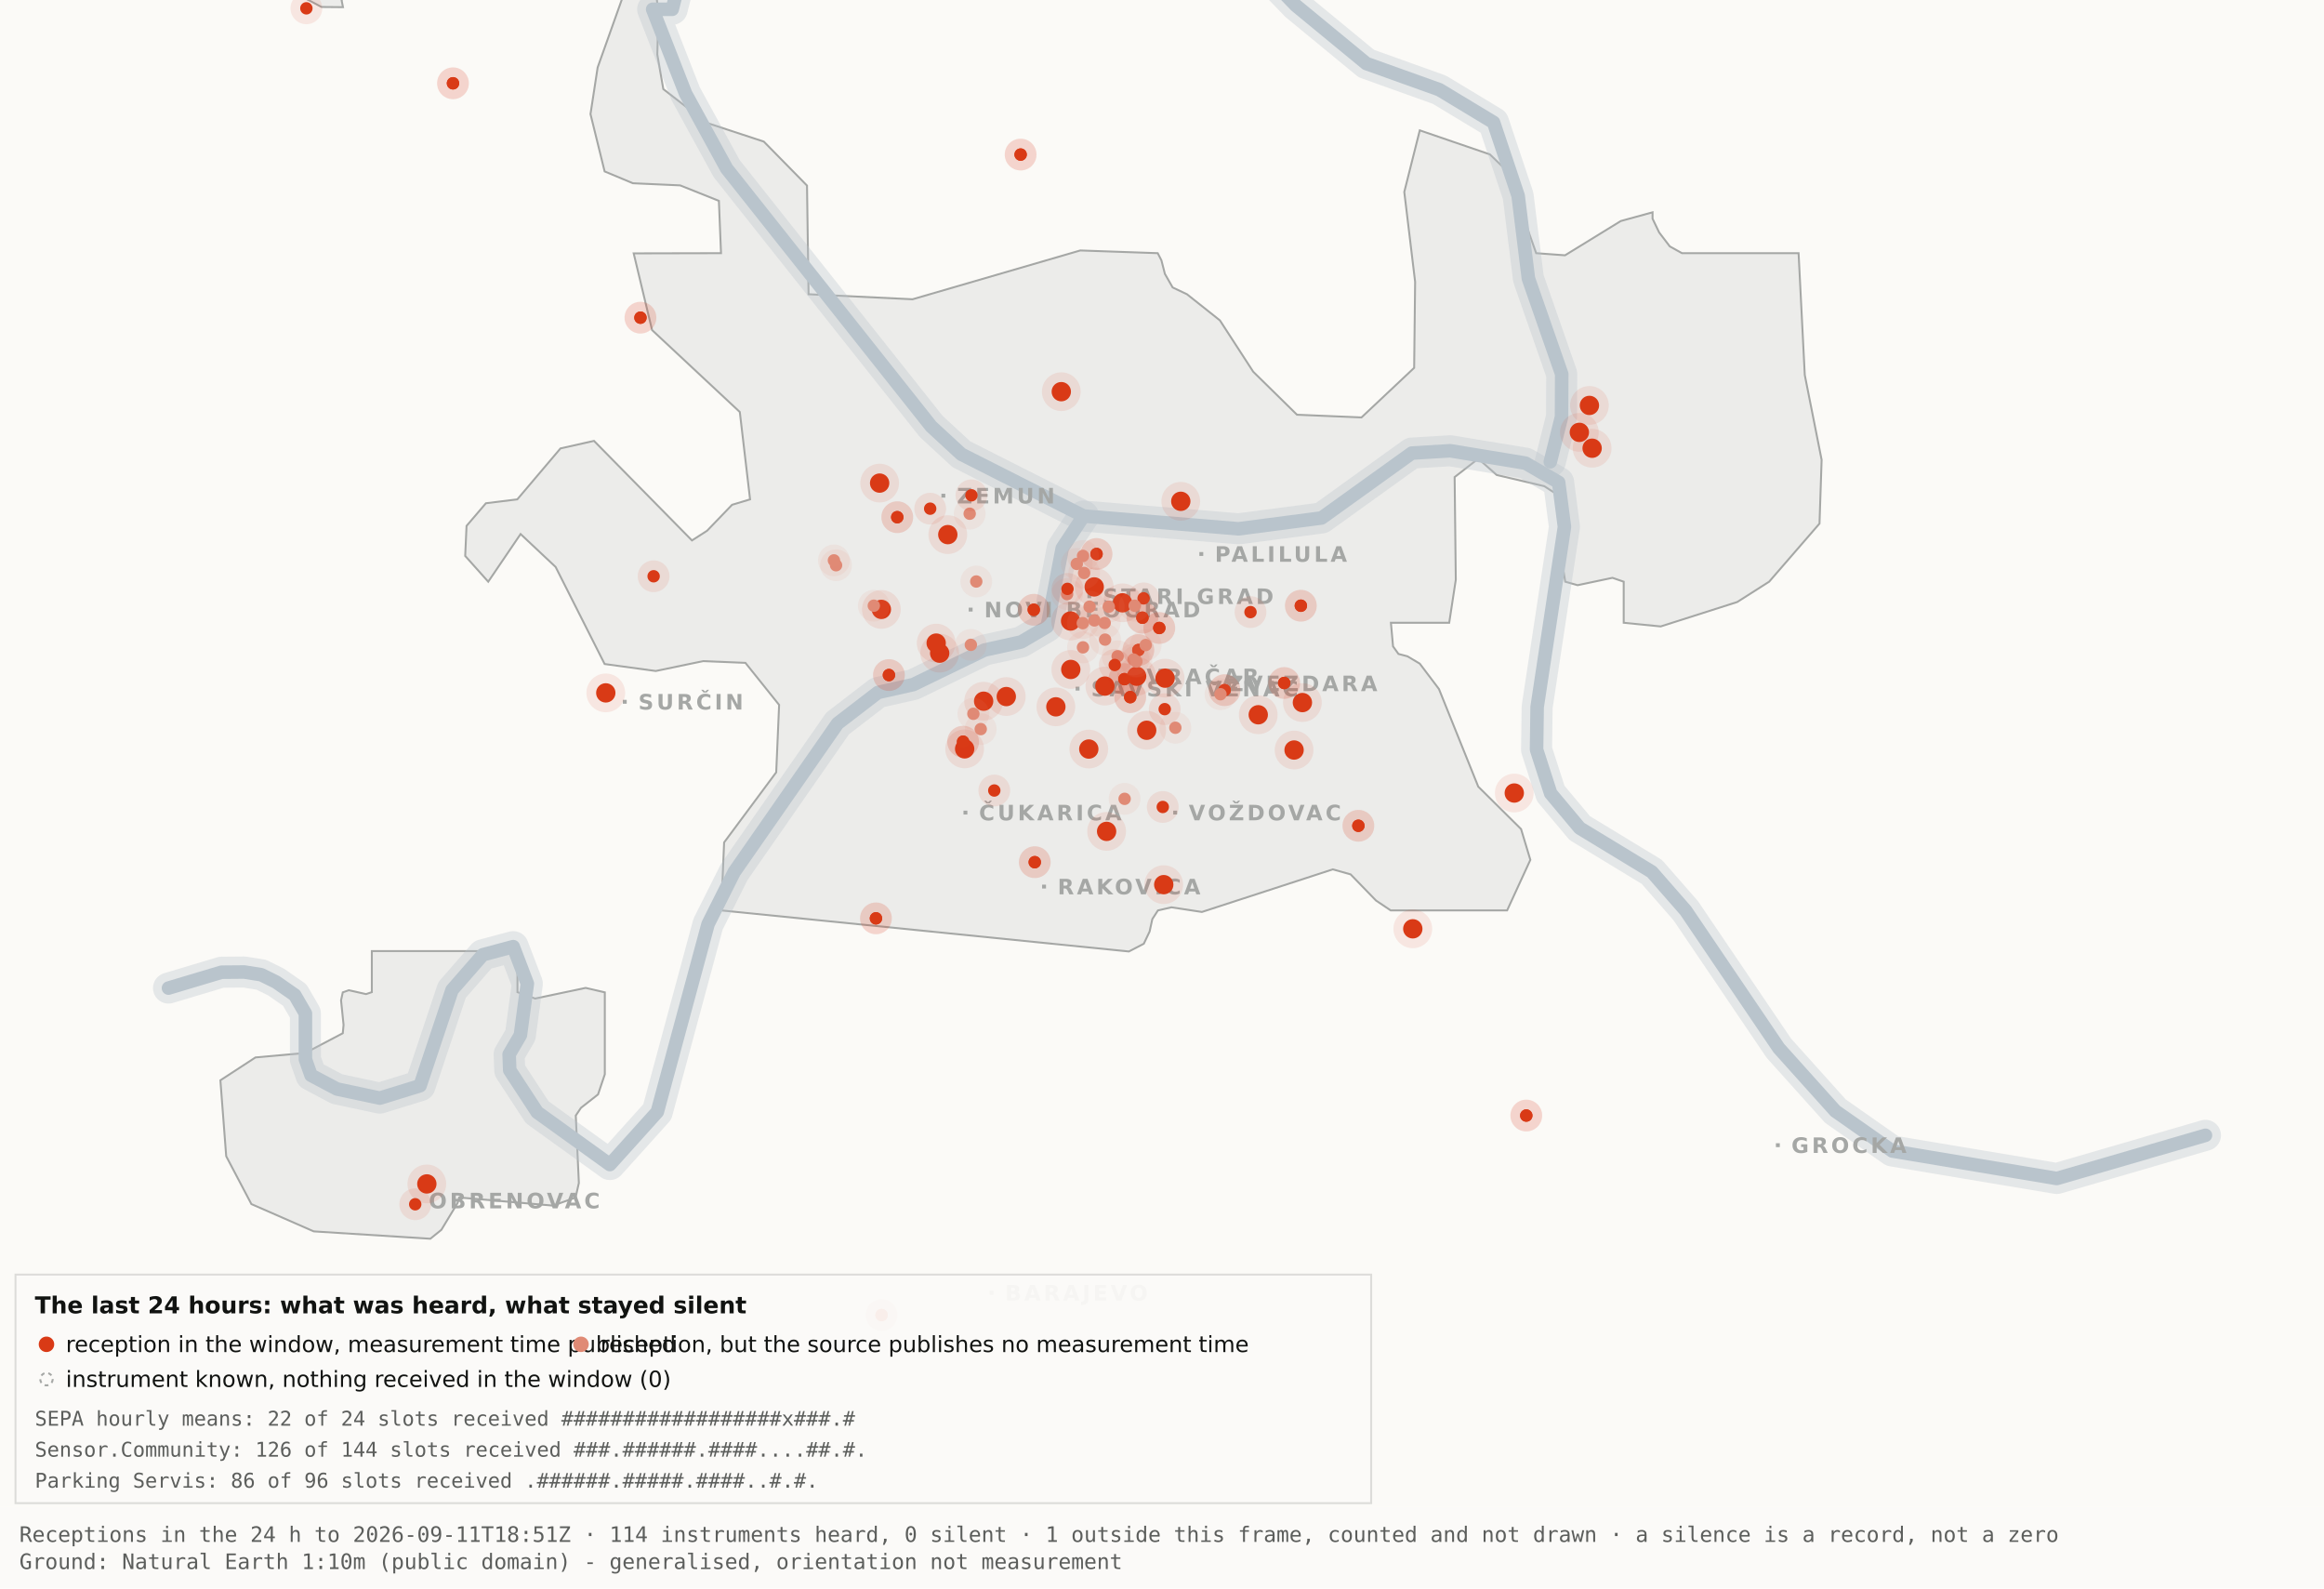
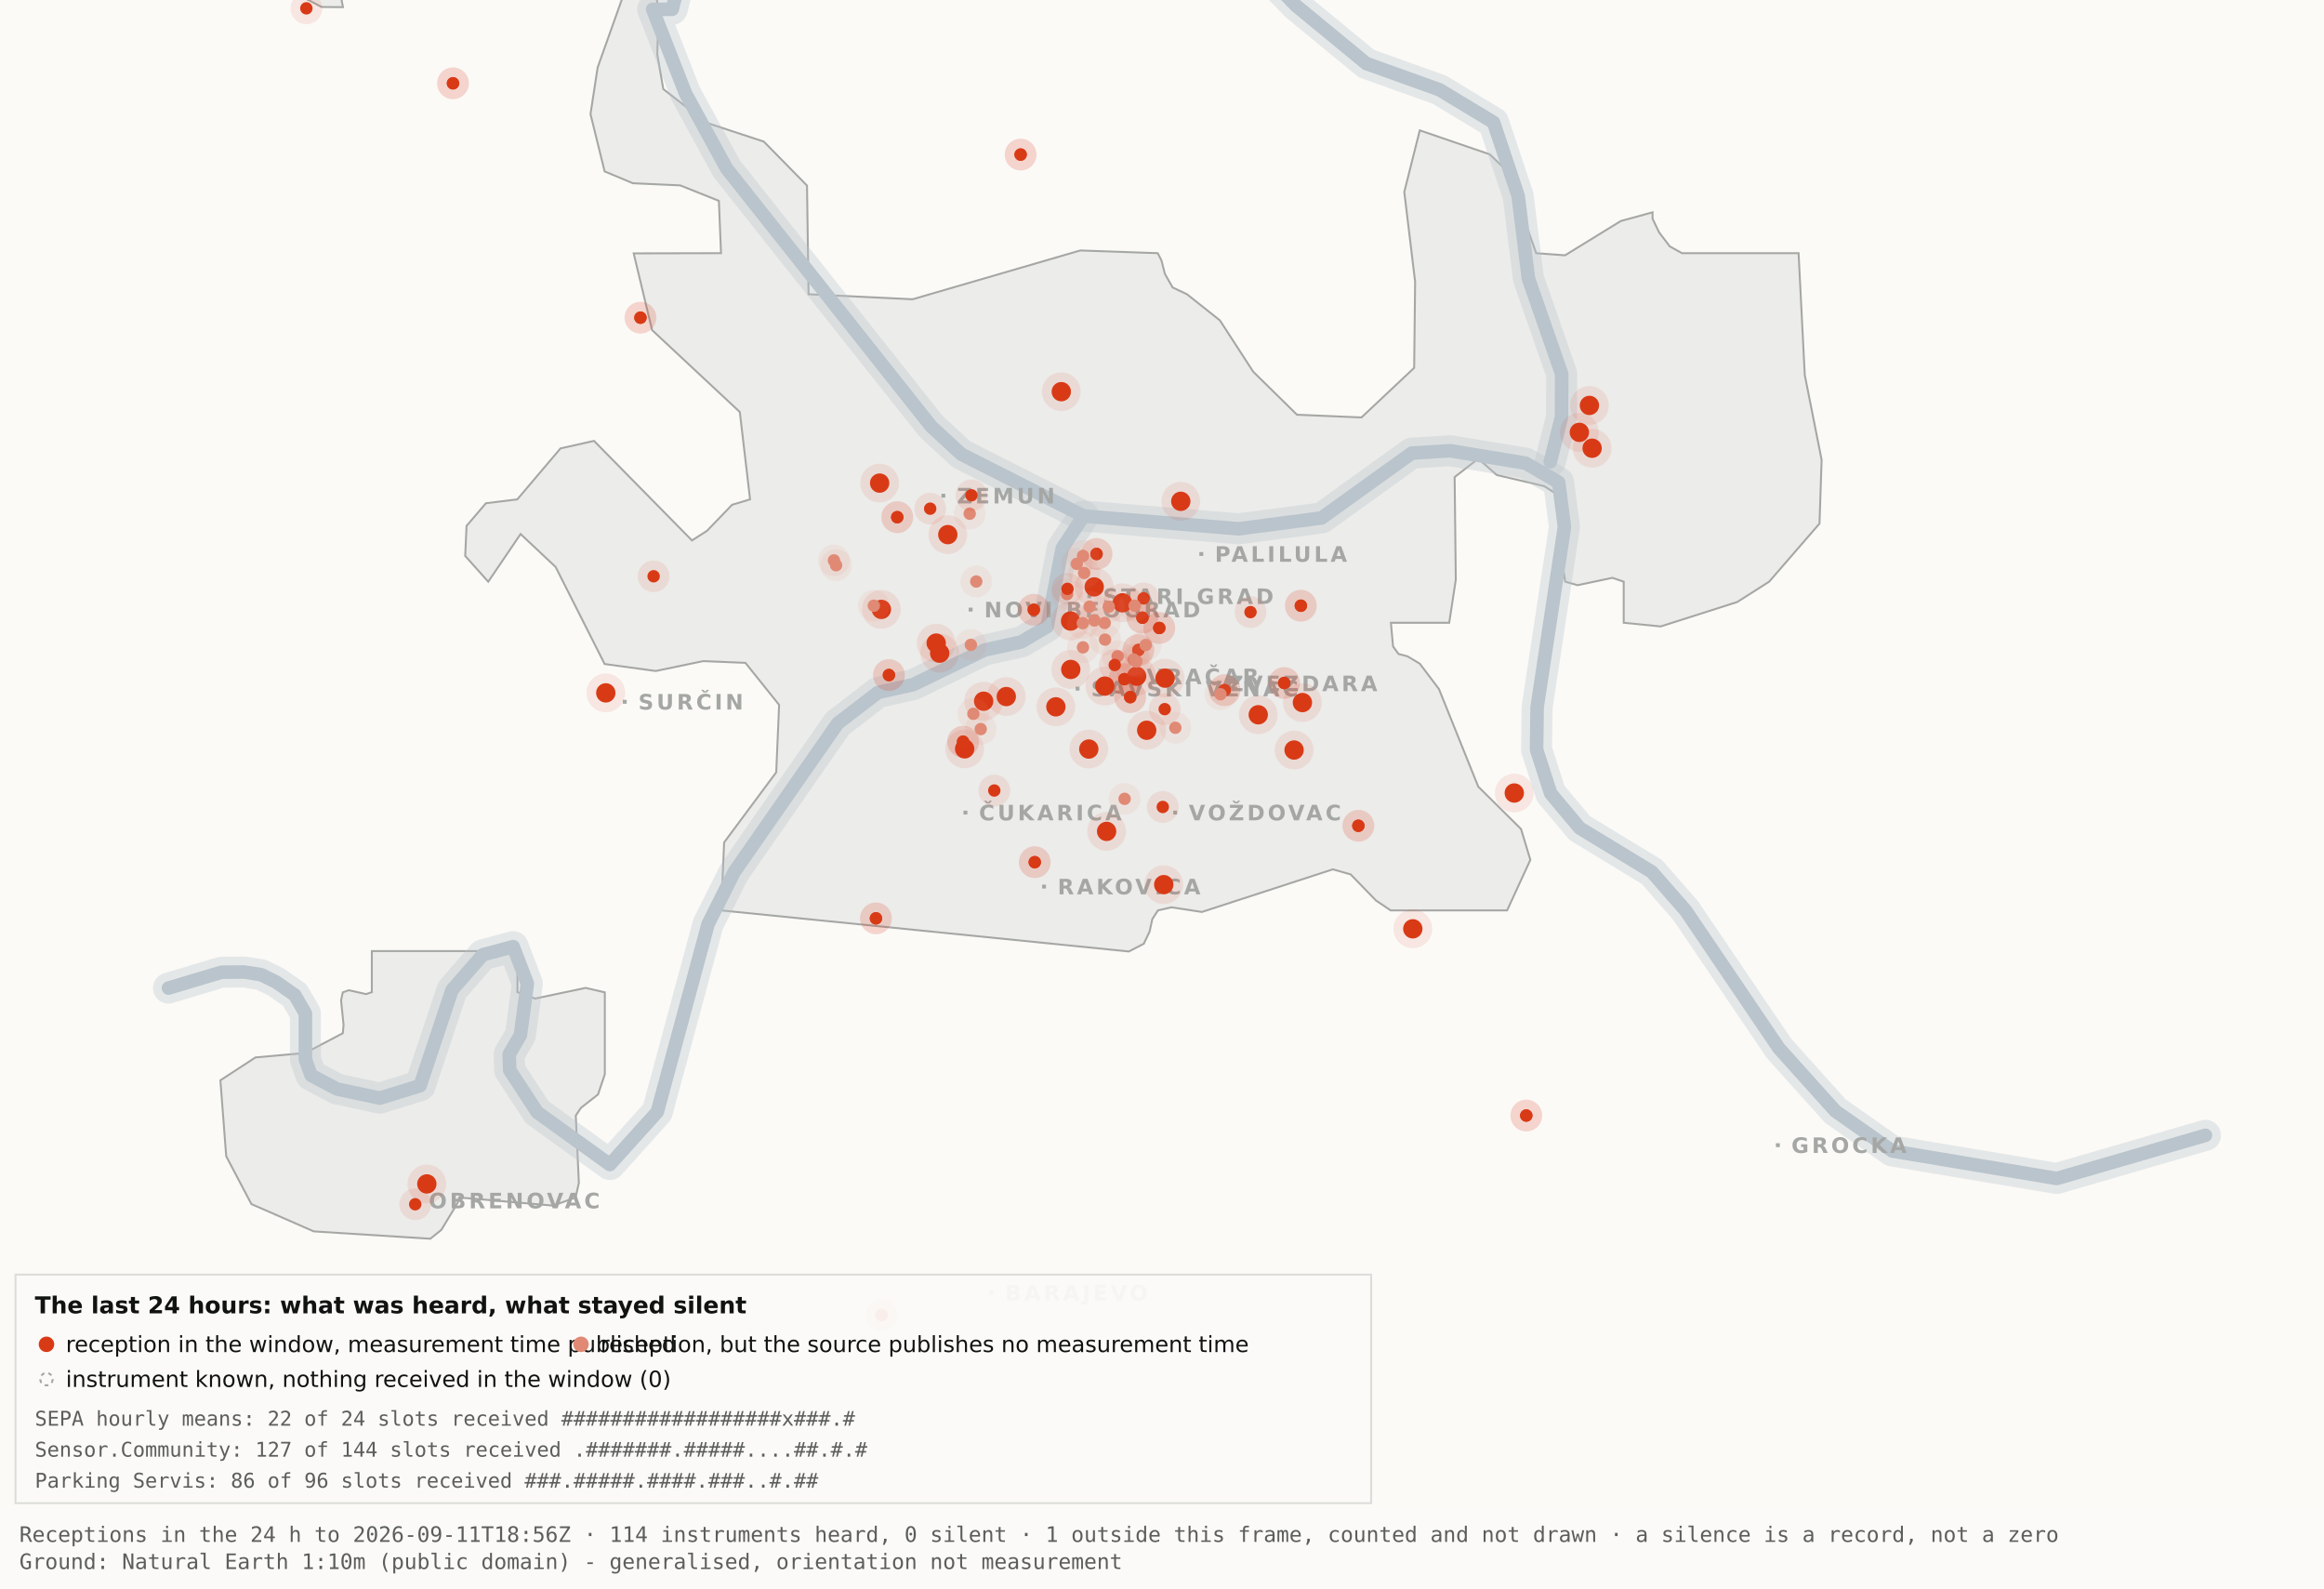
<svg xmlns="http://www.w3.org/2000/svg" viewBox="0 0 1200 820" width="1200" height="820" role="img" aria-label="Map 3 - The last 24 hours">
  <rect x="0" y="0" width="1200" height="820" fill="#fbfaf7" />
  <path d="M192.0,-34.8 L192.1,-17.6 L189.5,-19.9 L182.4,-10.7 L176.4,0.2 L177.1,3.7 L166.0,3.6 L138.0,-11.3 L131.8,-17.6 L130.3,-34.7 L134.1,-45.9 L158.3,-76.4 L166.7,-82.3 L177.1,-81.2 L183.0,-72.1 L192.0,-34.8 Z" fill="#ececea" stroke="#a5a7a5" stroke-width="1" fill-rule="evenodd" />
  <path d="M417.5,151.9 L471.2,154.5 L557.8,129.3 L597.8,130.7 L599.7,134.4 L601.5,141.4 L605.5,148.4 L612.9,151.9 L629.9,165.4 L647.1,191.9 L669.7,214.1 L703.0,215.5 L730.2,189.9 L730.7,145.5 L725.1,99.1 L733.1,67.3 L769.3,79.7 L778.2,88.3 L793.2,130.7 L808.1,131.8 L836.9,114.1 L853.3,109.6 L853.3,112.9 L856.7,120.0 L862.2,127.2 L868.5,130.7 L928.7,130.7 L931.9,193.6 L940.6,237.4 L939.5,270.3 L913.5,300.3 L897.0,310.8 L857.5,323.4 L838.4,321.5 L838.4,300.3 L832.6,298.3 L814.6,302.1 L808.2,300.3 L806.9,292.0 L809.7,266.1 L808.2,258.0 L797.4,251.0 L772.8,245.2 L763.3,236.8 L751.1,246.3 L751.7,299.3 L748.3,321.5 L718.2,321.5 L719.3,333.7 L722.1,337.6 L726.7,338.8 L733.1,342.6 L743.0,355.7 L763.3,406.1 L785.4,428.0 L790.2,443.9 L778.2,470.0 L718.1,470.0 L710.5,464.9 L697.4,451.4 L688.2,448.8 L620.6,470.8 L604.9,468.4 L597.9,470.0 L595.0,474.5 L593.6,480.9 L590.6,487.2 L582.9,491.2 L372.4,470.0 L373.9,434.9 L400.8,398.7 L402.3,363.9 L384.9,342.2 L363.1,341.3 L338.6,346.4 L312.2,342.8 L286.9,292.7 L268.8,275.7 L252.1,300.3 L240.2,287.0 L240.9,271.5 L250.9,259.8 L267.1,257.8 L289.4,231.5 L306.7,227.6 L357.3,279.0 L365.1,274.0 L378.0,260.6 L387.3,257.8 L382.0,212.7 L336.7,170.4 L327.2,130.8 L372.3,130.7 L371.2,103.7 L351.2,95.7 L326.8,94.6 L312.2,88.5 L304.9,58.9 L308.6,34.8 L327.3,-17.7 L337.9,-11.0 L340.0,6.7 L339.4,28.1 L342.5,46.0 L364.9,63.4 L394.4,73.1 L416.7,95.8 L417.5,151.9 Z" fill="#ececea" stroke="#a5a7a5" stroke-width="1" fill-rule="evenodd" />
  <path d="M267.2,512.2 L276.3,515.5 L302.4,510.0 L312.3,512.3 L312.3,554.6 L308.8,565.0 L300.0,571.9 L297.3,575.9 L298.9,610.7 L297.2,618.2 L285.6,622.4 L237.1,618.2 L236.3,621.0 L227.9,634.9 L222.2,639.5 L162.0,635.7 L129.8,621.6 L116.8,596.9 L113.8,557.7 L131.9,545.9 L157.6,543.6 L177.0,533.4 L177.4,529.1 L176.1,516.4 L177.0,512.3 L180.1,511.2 L189.0,513.2 L192.0,512.2 L192.0,491.0 L267.2,491.0 L267.2,512.2 Z" fill="#ececea" stroke="#a5a7a5" stroke-width="1" fill-rule="evenodd" />
  <path d="M87.0,510.1 L114.4,501.9 L126.1,501.8 L134.9,503.2 L142.6,507.0 L152.2,513.7 L157.7,523.2 L157.7,546.9 L160.6,555.1 L174.0,562.2 L196.1,566.9 L216.9,560.5 L233.4,511.1 L249.3,492.9 L265.0,488.7 L272.3,507.8 L268.7,534.4 L262.9,544.3 L263.2,552.5 L277.4,574.2 L314.9,601.2 L339.4,574.0 L365.6,477.1 L379.1,450.2 L432.5,373.5 L453.3,357.5 L471.6,353.4 L508.3,335.6 L527.3,331.4 L540.7,323.5 L548.5,283.0 L559.5,266.4" fill="none" stroke="#b9c4cc" stroke-width="16" stroke-opacity="0.35" stroke-linejoin="round" stroke-linecap="round" />
  <path d="M411.7,-177.5 L426.7,-103.9 L394.7,-58.3 L355.0,-26.6 L347.1,4.8 L337.0,4.8 L354.0,48.3 L375.2,87.0 L480.8,220.1 L496.4,234.5 L559.5,266.4 L639.5,273.0 L682.4,267.4 L729.0,233.9 L748.8,232.7 L787.7,239.1 L804.8,249.0 L807.8,272.0 L793.7,365.0 L793.4,387.0 L800.7,409.6 L815.7,427.5 L852.9,450.1 L870.4,470.1 L918.5,541.1 L947.7,573.6 L977.1,594.2 L1062.0,608.4 L1138.8,586.1" fill="none" stroke="#b9c4cc" stroke-width="16" stroke-opacity="0.35" stroke-linejoin="round" stroke-linecap="round" />
  <path d="M534.0,-142.1 L558.9,-95.2 L590.2,-64.2 L638.6,-28.7 L669.2,2.9 L705.5,32.8 L743.2,46.3 L771.2,63.2 L783.9,101.1 L789.2,143.8 L806.4,193.1 L806.3,215.2 L800.5,238.4" fill="none" stroke="#b9c4cc" stroke-width="16" stroke-opacity="0.35" stroke-linejoin="round" stroke-linecap="round" />
  <path d="M87.0,510.1 L114.4,501.9 L126.1,501.8 L134.9,503.2 L142.6,507.0 L152.2,513.7 L157.7,523.2 L157.7,546.9 L160.6,555.1 L174.0,562.2 L196.1,566.9 L216.9,560.5 L233.4,511.1 L249.3,492.9 L265.0,488.7 L272.3,507.8 L268.7,534.4 L262.9,544.3 L263.2,552.5 L277.4,574.2 L314.9,601.2 L339.4,574.0 L365.6,477.1 L379.1,450.2 L432.5,373.5 L453.3,357.5 L471.6,353.4 L508.3,335.6 L527.3,331.4 L540.7,323.5 L548.5,283.0 L559.5,266.4" fill="none" stroke="#b9c4cc" stroke-width="7" stroke-opacity="1" stroke-linejoin="round" stroke-linecap="round" />
  <path d="M411.7,-177.5 L426.7,-103.9 L394.7,-58.3 L355.0,-26.6 L347.1,4.8 L337.0,4.8 L354.0,48.3 L375.2,87.0 L480.8,220.1 L496.4,234.5 L559.5,266.4 L639.5,273.0 L682.4,267.4 L729.0,233.9 L748.8,232.7 L787.7,239.1 L804.8,249.0 L807.8,272.0 L793.7,365.0 L793.4,387.0 L800.7,409.6 L815.7,427.5 L852.9,450.1 L870.4,470.1 L918.5,541.1 L947.7,573.6 L977.1,594.2 L1062.0,608.4 L1138.8,586.1" fill="none" stroke="#b9c4cc" stroke-width="7" stroke-opacity="1" stroke-linejoin="round" stroke-linecap="round" />
  <path d="M534.0,-142.1 L558.9,-95.2 L590.2,-64.2 L638.6,-28.7 L669.2,2.9 L705.5,32.8 L743.2,46.3 L771.2,63.2 L783.9,101.1 L789.2,143.8 L806.4,193.1 L806.3,215.2 L800.5,238.4" fill="none" stroke="#b9c4cc" stroke-width="7" stroke-opacity="1" stroke-linejoin="round" stroke-linecap="round" />
  <rect x="561.5" y="306.8" width="2" height="2" fill="#a5a7a5" />
  <text x="569.5" y="311.8" font-family="Carlito, DejaVu Sans, Arial, sans-serif" font-size="11" font-weight="600" letter-spacing="1.5" fill="#a5a7a5">STARI GRAD</text>
  <rect x="584.0" y="348.2" width="2" height="2" fill="#a5a7a5" />
  <text x="592.0" y="353.2" font-family="Carlito, DejaVu Sans, Arial, sans-serif" font-size="11" font-weight="600" letter-spacing="1.5" fill="#a5a7a5">VRAČAR</text>
  <rect x="555.4" y="354.5" width="2" height="2" fill="#a5a7a5" />
  <text x="563.4" y="359.5" font-family="Carlito, DejaVu Sans, Arial, sans-serif" font-size="11" font-weight="600" letter-spacing="1.5" fill="#a5a7a5">SAVSKI VENAC</text>
  <rect x="500.2" y="313.7" width="2" height="2" fill="#a5a7a5" />
  <text x="508.2" y="318.7" font-family="Carlito, DejaVu Sans, Arial, sans-serif" font-size="11" font-weight="600" letter-spacing="1.5" fill="#a5a7a5">NOVI BEOGRAD</text>
  <rect x="486.1" y="254.9" width="2" height="2" fill="#a5a7a5" />
  <text x="494.1" y="259.9" font-family="Carlito, DejaVu Sans, Arial, sans-serif" font-size="11" font-weight="600" letter-spacing="1.5" fill="#a5a7a5">ZEMUN</text>
  <rect x="619.3" y="285.0" width="2" height="2" fill="#a5a7a5" />
  <text x="627.3" y="290.0" font-family="Carlito, DejaVu Sans, Arial, sans-serif" font-size="11" font-weight="600" letter-spacing="1.5" fill="#a5a7a5">PALILULA</text>
  <rect x="626.1" y="351.8" width="2" height="2" fill="#a5a7a5" />
  <text x="634.1" y="356.8" font-family="Carlito, DejaVu Sans, Arial, sans-serif" font-size="11" font-weight="600" letter-spacing="1.5" fill="#a5a7a5">ZVEZDARA</text>
  <rect x="605.8" y="418.5" width="2" height="2" fill="#a5a7a5" />
  <text x="613.8" y="423.5" font-family="Carlito, DejaVu Sans, Arial, sans-serif" font-size="11" font-weight="600" letter-spacing="1.5" fill="#a5a7a5">VOŽDOVAC</text>
  <rect x="497.5" y="418.5" width="2" height="2" fill="#a5a7a5" />
  <text x="505.5" y="423.5" font-family="Carlito, DejaVu Sans, Arial, sans-serif" font-size="11" font-weight="600" letter-spacing="1.5" fill="#a5a7a5">ČUKARICA</text>
  <rect x="538.1" y="456.7" width="2" height="2" fill="#a5a7a5" />
  <text x="546.1" y="461.7" font-family="Carlito, DejaVu Sans, Arial, sans-serif" font-size="11" font-weight="600" letter-spacing="1.5" fill="#a5a7a5">RAKOVICA</text>
  <rect x="321.6" y="361.3" width="2" height="2" fill="#a5a7a5" />
  <text x="329.6" y="366.3" font-family="Carlito, DejaVu Sans, Arial, sans-serif" font-size="11" font-weight="600" letter-spacing="1.5" fill="#a5a7a5">SURČIN</text>
  <rect x="917.0" y="590.2" width="2" height="2" fill="#a5a7a5" />
  <text x="925.0" y="595.2" font-family="Carlito, DejaVu Sans, Arial, sans-serif" font-size="11" font-weight="600" letter-spacing="1.5" fill="#a5a7a5">GROCKA</text>
  <rect x="213.4" y="618.8" width="2" height="2" fill="#a5a7a5" />
  <text x="221.4" y="623.8" font-family="Carlito, DejaVu Sans, Arial, sans-serif" font-size="11" font-weight="600" letter-spacing="1.5" fill="#a5a7a5">OBRENOVAC</text>
  <rect x="511.0" y="666.4" width="2" height="2" fill="#a5a7a5" />
  <text x="519.0" y="671.4" font-family="Carlito, DejaVu Sans, Arial, sans-serif" font-size="11" font-weight="600" letter-spacing="1.5" fill="#a5a7a5">BARAJEVO</text>
  <rect x="727.5" y="876.2" width="2" height="2" fill="#a5a7a5" />
  <text x="735.5" y="881.2" font-family="Carlito, DejaVu Sans, Arial, sans-serif" font-size="11" font-weight="600" letter-spacing="1.5" fill="#a5a7a5">SOPOT</text>
  <circle cx="507.9" cy="362.0" r="10" fill="#D93A16" fill-opacity=".10" />
  <circle cx="507.9" cy="362.0" r="5" fill="#D93A16" />
  <circle cx="519.6" cy="359.6" r="10" fill="#D93A16" fill-opacity=".10" />
  <circle cx="519.6" cy="359.6" r="5" fill="#D93A16" />
  <circle cx="498.1" cy="386.6" r="10" fill="#D93A16" fill-opacity=".10" />
  <circle cx="498.1" cy="386.6" r="5" fill="#D93A16" />
  <circle cx="552.8" cy="320.6" r="10" fill="#D93A16" fill-opacity=".10" />
  <circle cx="552.8" cy="320.6" r="5" fill="#D93A16" />
  <circle cx="455.1" cy="314.6" r="10" fill="#D93A16" fill-opacity=".10" />
  <circle cx="455.1" cy="314.6" r="5" fill="#D93A16" />
  <circle cx="548.0" cy="202.2" r="10" fill="#D93A16" fill-opacity=".10" />
  <circle cx="548.0" cy="202.2" r="5" fill="#D93A16" />
  <circle cx="579.6" cy="311.2" r="10" fill="#D93A16" fill-opacity=".10" />
  <circle cx="579.6" cy="311.2" r="5" fill="#D93A16" />
  <circle cx="592.1" cy="377.0" r="10" fill="#D93A16" fill-opacity=".10" />
  <circle cx="592.1" cy="377.0" r="5" fill="#D93A16" />
  <circle cx="562.2" cy="386.7" r="10" fill="#D93A16" fill-opacity=".10" />
  <circle cx="562.2" cy="386.7" r="5" fill="#D93A16" />
  <circle cx="570.5" cy="354.2" r="10" fill="#D93A16" fill-opacity=".10" />
  <circle cx="570.5" cy="354.2" r="5" fill="#D93A16" />
  <circle cx="600.9" cy="456.7" r="10" fill="#D93A16" fill-opacity=".10" />
  <circle cx="600.9" cy="456.7" r="5" fill="#D93A16" />
  <circle cx="609.7" cy="258.8" r="10" fill="#D93A16" fill-opacity=".10" />
  <circle cx="609.7" cy="258.8" r="5" fill="#D93A16" />
  <circle cx="729.5" cy="479.5" r="10" fill="#D93A16" fill-opacity=".10" />
  <circle cx="729.5" cy="479.5" r="5" fill="#D93A16" />
  <circle cx="672.5" cy="362.7" r="10" fill="#D93A16" fill-opacity=".10" />
  <circle cx="672.5" cy="362.7" r="5" fill="#D93A16" />
  <circle cx="552.9" cy="345.6" r="10" fill="#D93A16" fill-opacity=".10" />
  <circle cx="552.9" cy="345.6" r="5" fill="#D93A16" />
  <circle cx="485.2" cy="337.2" r="10" fill="#D93A16" fill-opacity=".10" />
  <circle cx="485.2" cy="337.2" r="5" fill="#D93A16" />
  <circle cx="220.4" cy="611.2" r="10" fill="#D93A16" fill-opacity=".10" />
  <circle cx="220.4" cy="611.2" r="5" fill="#D93A16" />
  <circle cx="483.4" cy="332.0" r="10" fill="#D93A16" fill-opacity=".10" />
  <circle cx="483.4" cy="332.0" r="5" fill="#D93A16" />
  <circle cx="820.7" cy="209.3" r="10" fill="#D93A16" fill-opacity=".10" />
  <circle cx="820.7" cy="209.3" r="5" fill="#D93A16" />
  <circle cx="815.5" cy="223.2" r="10" fill="#D93A16" fill-opacity=".10" />
  <circle cx="815.5" cy="223.2" r="5" fill="#D93A16" />
  <circle cx="822.1" cy="231.4" r="10" fill="#D93A16" fill-opacity=".10" />
  <circle cx="822.1" cy="231.4" r="5" fill="#D93A16" />
  <circle cx="571.4" cy="429.2" r="10" fill="#D93A16" fill-opacity=".10" />
  <circle cx="571.4" cy="429.2" r="5" fill="#D93A16" />
  <circle cx="565.0" cy="303.0" r="10" fill="#D93A16" fill-opacity=".10" />
  <circle cx="565.0" cy="303.0" r="5" fill="#D93A16" />
  <circle cx="668.2" cy="387.2" r="10" fill="#D93A16" fill-opacity=".10" />
  <circle cx="668.2" cy="387.2" r="5" fill="#D93A16" />
  <circle cx="312.8" cy="357.7" r="10" fill="#D93A16" fill-opacity=".10" />
  <circle cx="312.8" cy="357.7" r="5" fill="#D93A16" />
  <circle cx="545.2" cy="364.9" r="10" fill="#D93A16" fill-opacity=".10" />
  <circle cx="545.2" cy="364.9" r="5" fill="#D93A16" />
  <circle cx="781.9" cy="409.4" r="10" fill="#D93A16" fill-opacity=".10" />
  <circle cx="781.9" cy="409.4" r="5" fill="#D93A16" />
  <circle cx="586.9" cy="349.1" r="10" fill="#D93A16" fill-opacity=".10" />
  <circle cx="586.9" cy="349.1" r="5" fill="#D93A16" />
  <circle cx="601.6" cy="350.1" r="10" fill="#D93A16" fill-opacity=".10" />
  <circle cx="601.6" cy="350.1" r="5" fill="#D93A16" />
  <circle cx="649.7" cy="369.0" r="10" fill="#D93A16" fill-opacity=".10" />
  <circle cx="649.7" cy="369.0" r="5" fill="#D93A16" />
  <circle cx="489.4" cy="276.0" r="10" fill="#D93A16" fill-opacity=".10" />
  <circle cx="489.4" cy="276.0" r="5" fill="#D93A16" />
  <circle cx="454.2" cy="249.4" r="10" fill="#D93A16" fill-opacity=".10" />
  <circle cx="454.2" cy="249.4" r="5" fill="#D93A16" />
  <circle cx="534.3" cy="445.1" r="8.2" fill="#D93A16" fill-opacity=".10" />
  <circle cx="534.3" cy="445.1" r="3.2" fill="#D93A16" />
  <circle cx="534.3" cy="445.1" r="8.2" fill="#D93A16" fill-opacity=".10" />
  <circle cx="534.3" cy="445.1" r="3.2" fill="#D93A16" />
  <circle cx="497.3" cy="382.9" r="8.2" fill="#D93A16" fill-opacity=".10" />
  <circle cx="497.3" cy="382.9" r="3.2" fill="#D93A16" />
  <circle cx="497.3" cy="382.9" r="8.2" fill="#D93A16" fill-opacity=".10" />
  <circle cx="497.3" cy="382.9" r="3.2" fill="#D93A16" />
  <circle cx="330.7" cy="164.0" r="8.2" fill="#D93A16" fill-opacity=".10" />
  <circle cx="330.7" cy="164.0" r="3.2" fill="#D93A16" />
  <circle cx="330.7" cy="164.0" r="8.2" fill="#D93A16" fill-opacity=".10" />
  <circle cx="330.7" cy="164.0" r="3.2" fill="#D93A16" />
  <circle cx="583.6" cy="359.9" r="8.2" fill="#D93A16" fill-opacity=".10" />
  <circle cx="583.6" cy="359.9" r="3.2" fill="#D93A16" />
  <circle cx="583.6" cy="359.9" r="8.2" fill="#D93A16" fill-opacity=".10" />
  <circle cx="583.6" cy="359.9" r="3.2" fill="#D93A16" />
  <circle cx="663.1" cy="352.6" r="8.2" fill="#D93A16" fill-opacity=".10" />
  <circle cx="663.1" cy="352.6" r="3.2" fill="#D93A16" />
  <circle cx="663.1" cy="352.6" r="8.2" fill="#D93A16" fill-opacity=".10" />
  <circle cx="663.1" cy="352.6" r="3.2" fill="#D93A16" />
  <circle cx="601.4" cy="366.1" r="8.2" fill="#D93A16" fill-opacity=".10" />
  <circle cx="601.4" cy="366.1" r="3.2" fill="#D93A16" />
  <circle cx="214.4" cy="621.7" r="8.2" fill="#D93A16" fill-opacity=".10" />
  <circle cx="214.4" cy="621.7" r="3.2" fill="#D93A16" />
  <circle cx="463.3" cy="267.0" r="8.2" fill="#D93A16" fill-opacity=".10" />
  <circle cx="463.3" cy="267.0" r="3.2" fill="#D93A16" />
  <circle cx="463.3" cy="267.0" r="8.2" fill="#D93A16" fill-opacity=".10" />
  <circle cx="463.3" cy="267.0" r="3.2" fill="#D93A16" />
  <circle cx="600.4" cy="416.6" r="8.2" fill="#D93A16" fill-opacity=".10" />
  <circle cx="600.4" cy="416.6" r="3.2" fill="#D93A16" />
  <circle cx="671.7" cy="312.7" r="8.2" fill="#D93A16" fill-opacity=".10" />
  <circle cx="671.7" cy="312.7" r="3.2" fill="#D93A16" />
  <circle cx="671.7" cy="312.7" r="8.2" fill="#D93A16" fill-opacity=".10" />
  <circle cx="671.7" cy="312.7" r="3.2" fill="#D93A16" />
  <circle cx="587.8" cy="335.6" r="8.2" fill="#D93A16" fill-opacity=".10" />
  <circle cx="587.8" cy="335.6" r="3.2" fill="#D93A16" />
  <circle cx="587.8" cy="335.6" r="8.2" fill="#D93A16" fill-opacity=".10" />
  <circle cx="587.8" cy="335.6" r="3.2" fill="#D93A16" />
  <circle cx="455.2" cy="678.9" r="8.2" fill="#D93A16" fill-opacity=".10" />
  <circle cx="455.2" cy="678.9" r="3.2" fill="#D93A16" />
  <circle cx="455.2" cy="678.9" r="8.2" fill="#D93A16" fill-opacity=".10" />
  <circle cx="455.2" cy="678.9" r="3.2" fill="#D93A16" />
  <circle cx="590.5" cy="308.9" r="8.2" fill="#D93A16" fill-opacity=".10" />
  <circle cx="590.5" cy="308.9" r="3.2" fill="#D93A16" />
  <circle cx="598.6" cy="324.2" r="8.2" fill="#D93A16" fill-opacity=".10" />
  <circle cx="598.6" cy="324.2" r="3.2" fill="#D93A16" />
  <circle cx="598.6" cy="324.2" r="8.2" fill="#D93A16" fill-opacity=".10" />
  <circle cx="598.6" cy="324.2" r="3.2" fill="#D93A16" />
  <circle cx="233.9" cy="43.0" r="8.2" fill="#D93A16" fill-opacity=".10" />
  <circle cx="233.9" cy="43.0" r="3.2" fill="#D93A16" />
  <circle cx="233.9" cy="43.0" r="8.2" fill="#D93A16" fill-opacity=".10" />
  <circle cx="233.9" cy="43.0" r="3.2" fill="#D93A16" />
  <circle cx="566.2" cy="286.0" r="8.2" fill="#D93A16" fill-opacity=".10" />
  <circle cx="566.2" cy="286.0" r="3.2" fill="#D93A16" />
  <circle cx="566.2" cy="286.0" r="8.2" fill="#D93A16" fill-opacity=".10" />
  <circle cx="566.2" cy="286.0" r="3.2" fill="#D93A16" />
  <circle cx="589.9" cy="318.9" r="8.2" fill="#D93A16" fill-opacity=".10" />
  <circle cx="589.9" cy="318.9" r="3.2" fill="#D93A16" />
  <circle cx="589.9" cy="318.9" r="8.2" fill="#D93A16" fill-opacity=".10" />
  <circle cx="589.9" cy="318.9" r="3.2" fill="#D93A16" />
  <circle cx="701.4" cy="426.3" r="8.2" fill="#D93A16" fill-opacity=".10" />
  <circle cx="701.4" cy="426.3" r="3.2" fill="#D93A16" />
  <circle cx="701.4" cy="426.3" r="8.2" fill="#D93A16" fill-opacity=".10" />
  <circle cx="701.4" cy="426.3" r="3.2" fill="#D93A16" />
  <circle cx="480.3" cy="262.6" r="8.2" fill="#D93A16" fill-opacity=".10" />
  <circle cx="480.3" cy="262.6" r="3.2" fill="#D93A16" />
  <circle cx="533.8" cy="314.8" r="8.2" fill="#D93A16" fill-opacity=".10" />
  <circle cx="533.8" cy="314.8" r="3.2" fill="#D93A16" />
  <circle cx="533.8" cy="314.8" r="8.2" fill="#D93A16" fill-opacity=".10" />
  <circle cx="533.8" cy="314.8" r="3.2" fill="#D93A16" />
  <circle cx="527.0" cy="79.8" r="8.2" fill="#D93A16" fill-opacity=".10" />
  <circle cx="527.0" cy="79.8" r="3.2" fill="#D93A16" />
  <circle cx="527.0" cy="79.8" r="8.2" fill="#D93A16" fill-opacity=".10" />
  <circle cx="527.0" cy="79.8" r="3.2" fill="#D93A16" />
  <circle cx="788.1" cy="575.9" r="8.2" fill="#D93A16" fill-opacity=".10" />
  <circle cx="788.1" cy="575.9" r="3.2" fill="#D93A16" />
  <circle cx="788.1" cy="575.9" r="8.2" fill="#D93A16" fill-opacity=".10" />
  <circle cx="788.1" cy="575.9" r="3.2" fill="#D93A16" />
  <circle cx="580.6" cy="350.6" r="8.2" fill="#D93A16" fill-opacity=".10" />
  <circle cx="580.6" cy="350.6" r="3.2" fill="#D93A16" />
  <circle cx="580.6" cy="350.6" r="8.2" fill="#D93A16" fill-opacity=".10" />
  <circle cx="580.6" cy="350.6" r="3.2" fill="#D93A16" />
  <circle cx="452.3" cy="474.1" r="8.2" fill="#D93A16" fill-opacity=".10" />
  <circle cx="452.3" cy="474.1" r="3.2" fill="#D93A16" />
  <circle cx="452.3" cy="474.1" r="8.2" fill="#D93A16" fill-opacity=".10" />
  <circle cx="452.3" cy="474.1" r="3.2" fill="#D93A16" />
  <circle cx="632.3" cy="356.3" r="8.2" fill="#D93A16" fill-opacity=".10" />
  <circle cx="632.3" cy="356.3" r="3.2" fill="#D93A16" />
  <circle cx="632.3" cy="356.3" r="8.2" fill="#D93A16" fill-opacity=".10" />
  <circle cx="632.3" cy="356.3" r="3.2" fill="#D93A16" />
  <circle cx="158.2" cy="4.3" r="8.2" fill="#D93A16" fill-opacity=".10" />
  <circle cx="158.2" cy="4.3" r="3.2" fill="#D93A16" />
  <circle cx="459.0" cy="348.5" r="8.2" fill="#D93A16" fill-opacity=".10" />
  <circle cx="459.0" cy="348.5" r="3.2" fill="#D93A16" />
  <circle cx="459.0" cy="348.5" r="8.2" fill="#D93A16" fill-opacity=".10" />
  <circle cx="459.0" cy="348.5" r="3.2" fill="#D93A16" />
  <circle cx="645.7" cy="316.0" r="8.2" fill="#D93A16" fill-opacity=".10" />
  <circle cx="645.7" cy="316.0" r="3.2" fill="#D93A16" />
  <circle cx="585.3" cy="340.5" r="8.2" fill="#e08a75" fill-opacity=".10" />
  <circle cx="585.3" cy="340.5" r="3.2" fill="#e08a75" />
  <circle cx="585.9" cy="312.7" r="8.2" fill="#e08a75" fill-opacity=".10" />
  <circle cx="585.9" cy="312.7" r="3.2" fill="#e08a75" />
  <circle cx="559.2" cy="334.2" r="8.2" fill="#e08a75" fill-opacity=".10" />
  <circle cx="559.2" cy="334.2" r="3.2" fill="#e08a75" />
  <circle cx="570.6" cy="330.2" r="8.2" fill="#e08a75" fill-opacity=".10" />
  <circle cx="570.6" cy="330.2" r="3.2" fill="#e08a75" />
  <circle cx="562.6" cy="313.2" r="8.2" fill="#e08a75" fill-opacity=".10" />
  <circle cx="562.6" cy="313.2" r="3.2" fill="#e08a75" />
  <circle cx="500.7" cy="265.2" r="8.2" fill="#e08a75" fill-opacity=".10" />
  <circle cx="500.7" cy="265.2" r="3.2" fill="#e08a75" />
  <circle cx="570.4" cy="321.6" r="8.2" fill="#e08a75" fill-opacity=".10" />
  <circle cx="570.4" cy="321.6" r="3.2" fill="#e08a75" />
  <circle cx="591.6" cy="333.0" r="8.2" fill="#e08a75" fill-opacity=".10" />
  <circle cx="591.6" cy="333.0" r="3.2" fill="#e08a75" />
  <circle cx="565.1" cy="320.3" r="8.2" fill="#e08a75" fill-opacity=".10" />
  <circle cx="565.1" cy="320.3" r="3.2" fill="#e08a75" />
  <circle cx="502.6" cy="368.5" r="8.2" fill="#e08a75" fill-opacity=".10" />
  <circle cx="502.6" cy="368.5" r="3.2" fill="#e08a75" />
  <circle cx="501.3" cy="332.9" r="8.2" fill="#e08a75" fill-opacity=".10" />
  <circle cx="501.3" cy="332.9" r="3.2" fill="#e08a75" />
  <circle cx="451.2" cy="312.7" r="8.2" fill="#e08a75" fill-opacity=".10" />
  <circle cx="451.2" cy="312.7" r="3.2" fill="#e08a75" />
  <circle cx="431.7" cy="291.8" r="8.2" fill="#e08a75" fill-opacity=".10" />
  <circle cx="431.7" cy="291.8" r="3.2" fill="#e08a75" />
  <circle cx="630.2" cy="358.4" r="8.2" fill="#e08a75" fill-opacity=".10" />
  <circle cx="630.2" cy="358.4" r="3.2" fill="#e08a75" />
  <circle cx="551.0" cy="306.7" r="8.2" fill="#e08a75" fill-opacity=".10" />
  <circle cx="551.0" cy="306.7" r="3.2" fill="#e08a75" />
  <circle cx="559.8" cy="295.8" r="8.2" fill="#e08a75" fill-opacity=".10" />
  <circle cx="559.8" cy="295.8" r="3.2" fill="#e08a75" />
  <circle cx="559.1" cy="321.7" r="8.2" fill="#e08a75" fill-opacity=".10" />
  <circle cx="559.1" cy="321.7" r="3.2" fill="#e08a75" />
  <circle cx="606.9" cy="375.7" r="8.2" fill="#e08a75" fill-opacity=".10" />
  <circle cx="606.9" cy="375.7" r="3.2" fill="#e08a75" />
  <circle cx="430.6" cy="289.3" r="8.2" fill="#e08a75" fill-opacity=".10" />
  <circle cx="430.6" cy="289.3" r="3.2" fill="#e08a75" />
  <circle cx="559.2" cy="287.0" r="8.2" fill="#e08a75" fill-opacity=".10" />
  <circle cx="559.2" cy="287.0" r="3.2" fill="#e08a75" />
  <circle cx="504.1" cy="300.2" r="8.2" fill="#e08a75" fill-opacity=".10" />
  <circle cx="504.1" cy="300.2" r="3.2" fill="#e08a75" />
  <circle cx="572.5" cy="313.2" r="8.2" fill="#e08a75" fill-opacity=".10" />
  <circle cx="572.5" cy="313.2" r="3.2" fill="#e08a75" />
  <circle cx="577.1" cy="338.8" r="8.2" fill="#e08a75" fill-opacity=".10" />
  <circle cx="577.1" cy="338.8" r="3.2" fill="#e08a75" />
  <circle cx="580.7" cy="412.4" r="8.2" fill="#e08a75" fill-opacity=".10" />
  <circle cx="580.7" cy="412.4" r="3.2" fill="#e08a75" />
  <circle cx="556.0" cy="291.1" r="8.2" fill="#e08a75" fill-opacity=".10" />
  <circle cx="556.0" cy="291.1" r="3.2" fill="#e08a75" />
  <circle cx="586.8" cy="341.5" r="8.2" fill="#e08a75" fill-opacity=".10" />
  <circle cx="586.8" cy="341.5" r="3.2" fill="#e08a75" />
  <circle cx="506.4" cy="376.4" r="8.2" fill="#e08a75" fill-opacity=".10" />
  <circle cx="506.4" cy="376.4" r="3.2" fill="#e08a75" />
  <circle cx="575.6" cy="343.3" r="8.2" fill="#D93A16" fill-opacity=".10" />
  <circle cx="575.6" cy="343.3" r="3.2" fill="#D93A16" />
  <circle cx="513.4" cy="408.1" r="8.2" fill="#D93A16" fill-opacity=".10" />
  <circle cx="513.4" cy="408.1" r="3.2" fill="#D93A16" />
  <circle cx="337.5" cy="297.5" r="8.2" fill="#D93A16" fill-opacity=".10" />
  <circle cx="337.5" cy="297.5" r="3.2" fill="#D93A16" />
  <circle cx="551.2" cy="304.0" r="8.2" fill="#D93A16" fill-opacity=".10" />
  <circle cx="551.2" cy="304.0" r="3.2" fill="#D93A16" />
  <circle cx="501.6" cy="255.7" r="8.2" fill="#D93A16" fill-opacity=".10" />
  <circle cx="501.6" cy="255.7" r="3.2" fill="#D93A16" />
  <g transform="translate(0 650)">
    <rect x="8" y="8" width="700" height="118" fill="#fbfaf7" fill-opacity=".94" stroke="#dcdcd9" />
    <text x="18" y="28" font-family="Carlito, DejaVu Sans, Arial, sans-serif" font-size="12" font-weight="700" fill="#111311">The last 24 hours: what was heard, what stayed silent</text>
    <circle cx="24" cy="44" r="4" fill="#D93A16" />
    <text x="34" y="48" font-family="Carlito, DejaVu Sans, Arial, sans-serif" font-size="11.5" fill="#111311">reception in the window, measurement time published</text>
    <circle cx="300" cy="44" r="4" fill="#e08a75" />
    <text x="310" y="48" font-family="Carlito, DejaVu Sans, Arial, sans-serif" font-size="11.5" fill="#111311">reception, but the source publishes no measurement time</text>
    <circle cx="24" cy="62" r="3.2" fill="none" stroke="#a5a7a5" stroke-dasharray="2 2" />
    <text x="34" y="66" font-family="Carlito, DejaVu Sans, Arial, sans-serif" font-size="11.5" fill="#111311">instrument known, nothing received in the window (0)</text>
    <text x="18" y="86" font-family="DejaVu Sans Mono, Menlo, monospace" font-size="10.5" fill="#5c5e5c">SEPA hourly means: 22 of 24 slots received  ##################x###.#</text>
-     <text x="18" y="102" font-family="DejaVu Sans Mono, Menlo, monospace" font-size="10.5" fill="#5c5e5c">Sensor.Community: 126 of 144 slots received  ###.######.####....##.#.</text>
-     <text x="18" y="118" font-family="DejaVu Sans Mono, Menlo, monospace" font-size="10.5" fill="#5c5e5c">Parking Servis: 86 of 96 slots received  .######.#####.####..#.#.</text>
+     <text x="18" y="102" font-family="DejaVu Sans Mono, Menlo, monospace" font-size="10.5" fill="#5c5e5c">Sensor.Community: 127 of 144 slots received  .#######.#####....##.#.#</text>
+     <text x="18" y="118" font-family="DejaVu Sans Mono, Menlo, monospace" font-size="10.5" fill="#5c5e5c">Parking Servis: 86 of 96 slots received  ###.#####.####.###..#.##</text>
  </g>
  <rect x="0" y="778" width="1200" height="42" fill="#fbfaf7" fill-opacity=".94" />
-   <text x="10" y="796" font-family="DejaVu Sans Mono, Menlo, monospace" font-size="11" fill="#5c5e5c">Receptions in the 24 h to 2026-09-11T18:51Z  ·  114 instruments heard, 0 silent  ·  1 outside this frame, counted and not drawn  ·  a silence is a record, not a zero</text>
+   <text x="10" y="796" font-family="DejaVu Sans Mono, Menlo, monospace" font-size="11" fill="#5c5e5c">Receptions in the 24 h to 2026-09-11T18:56Z  ·  114 instruments heard, 0 silent  ·  1 outside this frame, counted and not drawn  ·  a silence is a record, not a zero</text>
  <text x="10" y="810" font-family="DejaVu Sans Mono, Menlo, monospace" font-size="11" fill="#5c5e5c">Ground: Natural Earth 1:10m (public domain) - generalised, orientation not measurement</text>
</svg>
